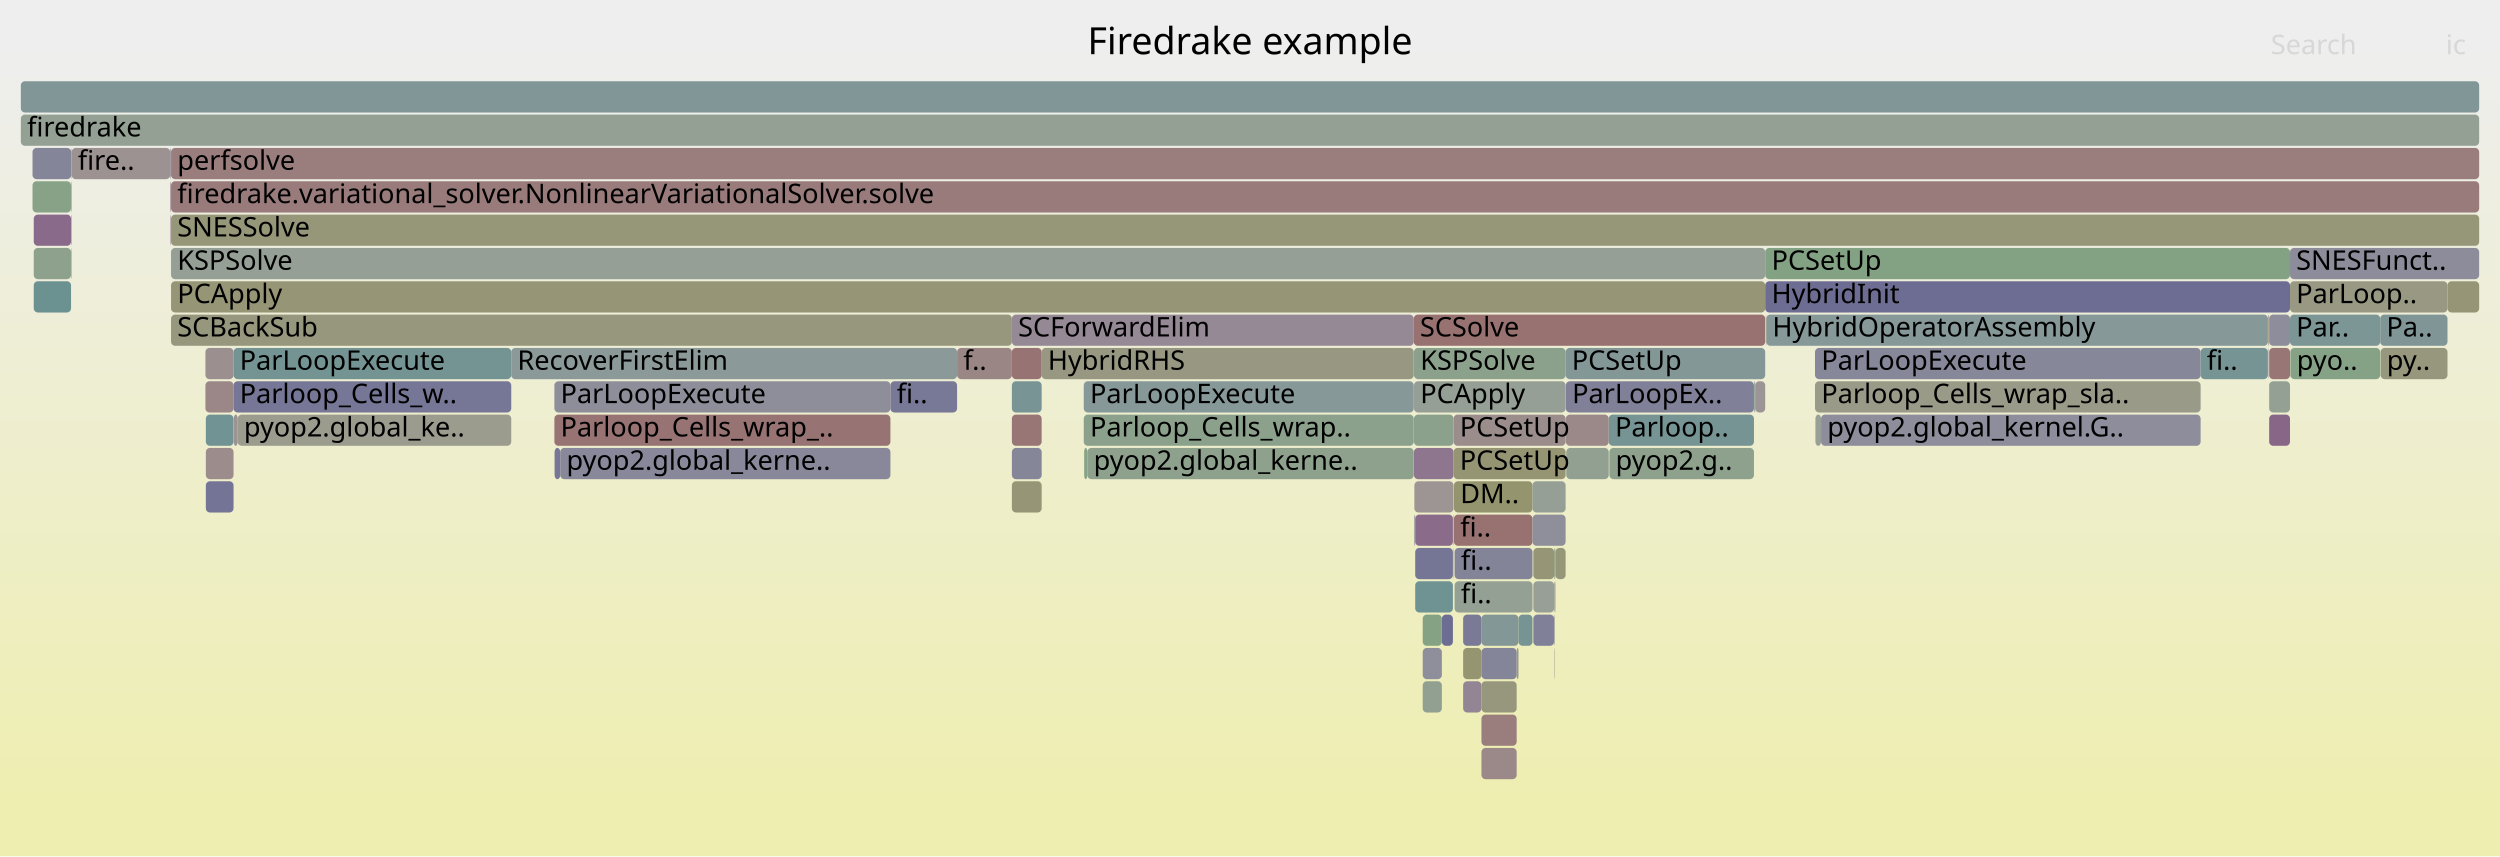
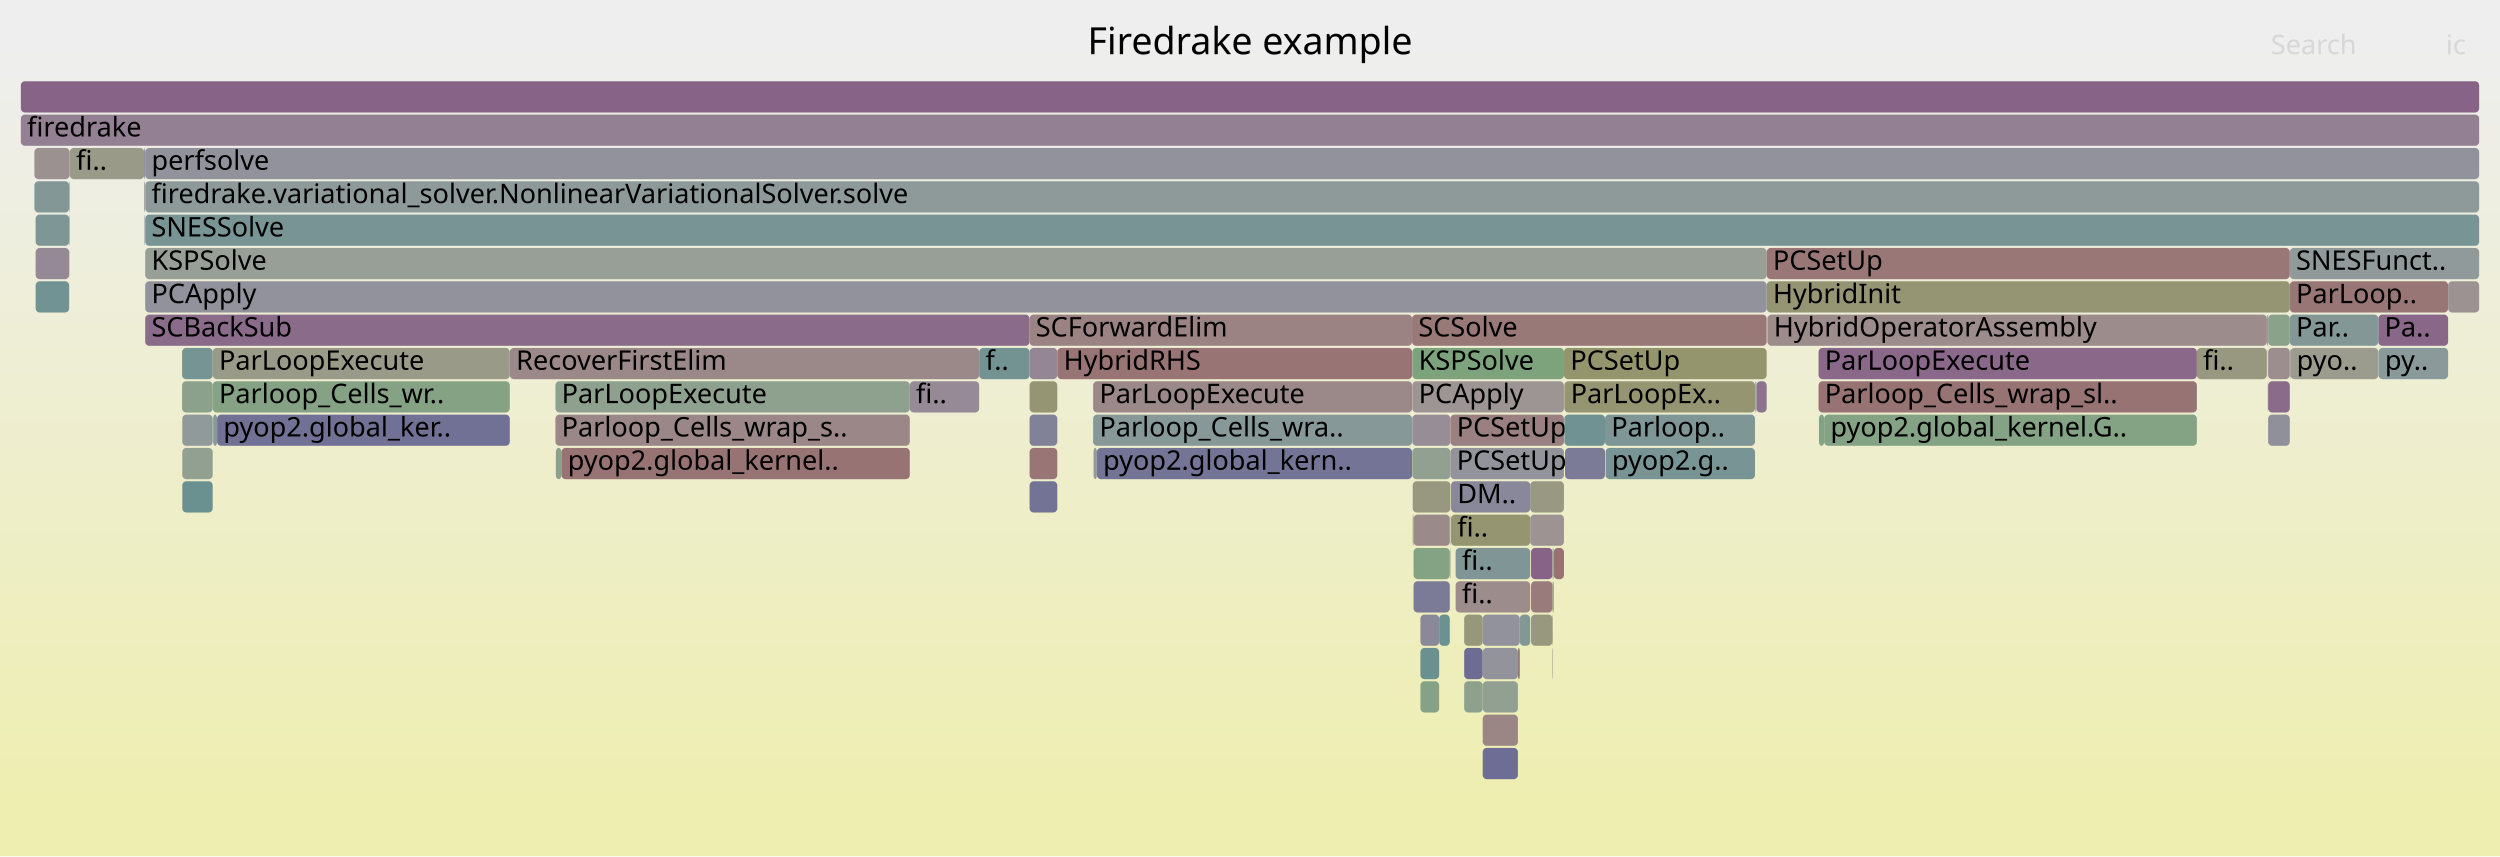
<svg xmlns="http://www.w3.org/2000/svg" version="1.1" width="1200" height="411" viewBox="0 0 1200 411">
  <defs>
    <linearGradient id="background" y1="0" y2="1" x1="0" x2="0">
      <stop stop-color="#eeeeee" offset="5%" />
      <stop stop-color="#eeeeb0" offset="95%" />
    </linearGradient>
  </defs>
  <style type="text/css">
	text { font-family:Verdana; font-size:13px; fill:rgb(0,0,0); }
	#search, #ignorecase { opacity:0.1; cursor:pointer; }
	#search:hover, #search.show, #ignorecase:hover, #ignorecase.show { opacity:1; }
	#subtitle { text-anchor:middle; font-color:rgb(160,160,160); }
	#title { text-anchor:middle; font-size:18px}
	#unzoom { cursor:pointer; }
	#frames &gt; *:hover { stroke:black; stroke-width:0.5; cursor:pointer; }
	.hide { display:none; }
	.parent { opacity:0.5; }
</style>
  <rect x="0.0" y="0" width="1200.0" height="411.0" fill="url(#background)" />
  <text id="title" x="600.00" y="26">Firedrake example</text>
  <text id="details" x="10.00" y="393"> </text>
  <text id="unzoom" x="10.00" y="26" class="hide">Reset Zoom</text>
  <text id="search" x="1090.00" y="26">Search</text>
  <text id="ignorecase" x="1174.00" y="26">ic</text>
  <text id="matched" x="1090.00" y="393"> </text>
  <g id="frames">
    <g>
-       <rect x="697.5" y="263" width="0.2" height="15.0" fill="rgb(124.545,163.446,124.545)" rx="2" ry="2" />
-       <text x="700.49" y="273.5" />
-     </g>
-     <g>
-       <rect x="1089.2" y="199" width="10.0" height="15.0" fill="rgb(136.213,102.171,136.213)" rx="2" ry="2" />
-       <text x="1092.23" y="209.5" />
-     </g>
-     <g>
-       <rect x="736.0" y="279" width="10.0" height="15.0" fill="rgb(150.624,159.201,150.624)" rx="2" ry="2" />
-       <text x="739.02" y="289.5" />
-     </g>
-     <g>
-       <rect x="82.1" y="119" width="765.2" height="15.0" fill="rgb(149.361,159.406,149.361)" rx="2" ry="2" />
-       <text x="85.10" y="129.5">KSPSolve</text>
-     </g>
-     <g>
-       <rect x="1088.7" y="151" width="0.2" height="15.0" fill="rgb(152.334,114.562,114.562)" rx="2" ry="2" />
-       <text x="1091.72" y="161.5" />
-     </g>
-     <g>
-       <rect x="751.6" y="199" width="20.6" height="15.0" fill="rgb(155.165,136.268,136.268)" rx="2" ry="2" />
-       <text x="754.63" y="209.5" />
-     </g>
-     <g>
-       <rect x="82.1" y="87" width="1107.9" height="15.0" fill="rgb(153.407,122.786,122.786)" rx="2" ry="2" />
-       <text x="85.10" y="97.5">firedrake.variational_solver.NonlinearVariationalSolver.solve</text>
-     </g>
-     <g>
-       <rect x="15.6" y="71" width="18.6" height="15.0" fill="rgb(133.488,133.488,153.256)" rx="2" ry="2" />
-       <text x="18.64" y="81.5" />
-     </g>
-     <g>
-       <rect x="1099.3" y="167" width="0.1" height="15.0" fill="rgb(153.978,153.978,138.509)" rx="2" ry="2" />
-       <text x="1102.31" y="177.5" />
-     </g>
-     <g>
-       <rect x="746.0" y="311" width="0.2" height="15.0" fill="rgb(155.863,141.619,141.619)" rx="2" ry="2" />
-       <text x="749.04" y="321.5" />
-     </g>
-     <g>
-       <rect x="682.9" y="311" width="9.2" height="15.0" fill="rgb(142.611,142.611,155.021)" rx="2" ry="2" />
-       <text x="685.89" y="321.5" />
-     </g>
-     <g>
-       <rect x="1142.7" y="167" width="32.1" height="15.0" fill="rgb(151.101,151.101,124.566)" rx="2" ry="2" />
-       <text x="1145.65" y="177.5">py..</text>
-     </g>
-     <g>
-       <rect x="871.2" y="183" width="185.1" height="15.0" fill="rgb(153.608,153.608,136.715)" rx="2" ry="2" />
-       <text x="874.23" y="193.5">Parloop_Cells_wrap_sla..</text>
-     </g>
-     <g>
-       <rect x="736.0" y="295" width="10.0" height="15.0" fill="rgb(128.016,128.016,152.197)" rx="2" ry="2" />
-       <text x="739.02" y="305.5" />
-     </g>
-     <g>
-       <rect x="1099.2" y="151" width="43.3" height="15.0" fill="rgb(123.512,149.059,149.059)" rx="2" ry="2" />
-       <text x="1102.17" y="161.5">Par..</text>
-     </g>
-     <g>
-       <rect x="772.5" y="215" width="69.4" height="15.0" fill="rgb(141.014,160.765,141.014)" rx="2" ry="2" />
-       <text x="775.47" y="225.5">pyop2.g..</text>
-     </g>
-     <g>
-       <rect x="34.2" y="71" width="0.2" height="15.0" fill="rgb(113.945,146.578,146.578)" rx="2" ry="2" />
-       <text x="37.19" y="81.5" />
-     </g>
-     <g>
-       <rect x="746.0" y="263" width="0.6" height="15.0" fill="rgb(135.8,161.614,135.8)" rx="2" ry="2" />
-       <text x="749.04" y="273.5" />
-     </g>
-     <g>
-       <rect x="1174.8" y="135" width="15.2" height="15.0" fill="rgb(149.723,149.723,117.886)" rx="2" ry="2" />
-       <text x="1177.84" y="145.5" />
-     </g>
-     <g>
-       <rect x="1088.7" y="167" width="0.2" height="15.0" fill="rgb(148.439,133.499,148.439)" rx="2" ry="2" />
-       <text x="1091.72" y="177.5" />
-     </g>
-     <g>
-       <rect x="1099.4" y="167" width="43.1" height="15.0" fill="rgb(134.097,161.891,134.097)" rx="2" ry="2" />
-       <text x="1102.43" y="177.5">pyo..</text>
-     </g>
-     <g>
-       <rect x="81.7" y="87" width="0.1" height="15.0" fill="rgb(153.025,119.857,119.857)" rx="2" ry="2" />
-       <text x="84.65" y="97.5" />
-     </g>
-     <g>
-       <rect x="82.0" y="87" width="0.1" height="15.0" fill="rgb(139.646,153.241,153.241)" rx="2" ry="2" />
-       <text x="84.98" y="97.5" />
-     </g>
-     <g>
-       <rect x="847.8" y="151" width="240.8" height="15.0" fill="rgb(134.42,151.887,151.887)" rx="2" ry="2" />
-       <text x="850.76" y="161.5">HybridOperatorAssembly</text>
-     </g>
-     <g>
-       <rect x="842.5" y="183" width="4.8" height="15.0" fill="rgb(156.776,148.617,148.617)" rx="2" ry="2" />
-       <text x="845.49" y="193.5" />
-     </g>
-     <g>
-       <rect x="34.2" y="119" width="0.2" height="15.0" fill="rgb(128.137,128.137,152.22)" rx="2" ry="2" />
-       <text x="37.19" y="129.5" />
-     </g>
-     <g>
-       <rect x="679.3" y="279" width="18.1" height="15.0" fill="rgb(110.646,145.723,145.723)" rx="2" ry="2" />
-       <text x="682.25" y="289.5" />
-     </g>
-     <g>
-       <rect x="521.9" y="215" width="156.7" height="15.0" fill="rgb(141.084,160.754,141.084)" rx="2" ry="2" />
-       <text x="524.94" y="225.5">pyop2.global_kerne..</text>
-     </g>
-     <g>
-       <rect x="1099.2" y="119" width="90.8" height="15.0" fill="rgb(139.853,139.853,154.488)" rx="2" ry="2" />
-       <text x="1102.17" y="129.5">SNESFunct..</text>
-     </g>
-     <g>
-       <rect x="871.4" y="199" width="2.7" height="15.0" fill="rgb(150.751,159.18,150.751)" rx="2" ry="2" />
-       <text x="874.44" y="209.5" />
-     </g>
-     <g>
-       <rect x="874.1" y="199" width="182.2" height="15.0" fill="rgb(140.903,140.903,154.691)" rx="2" ry="2" />
-       <text x="877.10" y="209.5">pyop2.global_kernel.G..</text>
-     </g>
-     <g>
-       <rect x="711.1" y="327" width="16.9" height="15.0" fill="rgb(151.266,151.266,125.364)" rx="2" ry="2" />
-       <text x="714.07" y="337.5" />
-     </g>
-     <g>
-       <rect x="698.2" y="263" width="37.4" height="15.0" fill="rgb(131.513,131.513,152.874)" rx="2" ry="2" />
-       <text x="701.21" y="273.5">fi..</text>
-     </g>
-     <g>
-       <rect x="485.7" y="151" width="192.9" height="15.0" fill="rgb(149.906,137.259,149.906)" rx="2" ry="2" />
-       <text x="488.70" y="161.5">SCForwardElim</text>
-     </g>
-     <g>
-       <rect x="697.9" y="231" width="37.7" height="15.0" fill="rgb(148.137,148.137,110.202)" rx="2" ry="2" />
-       <text x="700.92" y="241.5">DM..</text>
-     </g>
-     <g>
-       <rect x="728.9" y="295" width="6.7" height="15.0" fill="rgb(118.954,147.877,147.877)" rx="2" ry="2" />
-       <text x="731.89" y="305.5" />
-     </g>
-     <g>
-       <rect x="98.6" y="183" width="13.5" height="15.0" fill="rgb(154.99,134.923,134.923)" rx="2" ry="2" />
-       <text x="101.62" y="193.5" />
-     </g>
-     <g>
-       <rect x="682.9" y="327" width="9.2" height="15.0" fill="rgb(144.761,160.155,144.761)" rx="2" ry="2" />
-       <text x="685.89" y="337.5" />
-     </g>
-     <g>
-       <rect x="266.2" y="215" width="2.7" height="15.0" fill="rgb(117.923,117.923,150.243)" rx="2" ry="2" />
-       <text x="269.24" y="225.5" />
-     </g>
-     <g>
-       <rect x="746.2" y="279" width="0.4" height="15.0" fill="rgb(134.371,161.847,134.371)" rx="2" ry="2" />
-       <text x="749.23" y="289.5" />
-     </g>
-     <g>
-       <rect x="266.1" y="183" width="161.3" height="15.0" fill="rgb(142.345,142.345,154.97)" rx="2" ry="2" />
-       <text x="269.07" y="193.5">ParLoopExecute</text>
-     </g>
-     <g>
-       <rect x="34.2" y="103" width="0.2" height="15.0" fill="rgb(117.183,117.183,150.1)" rx="2" ry="2" />
-       <text x="37.19" y="113.5" />
-     </g>
-     <g>
-       <rect x="679.3" y="263" width="18.1" height="15.0" fill="rgb(116.868,116.868,150.039)" rx="2" ry="2" />
-       <text x="682.25" y="273.5" />
-     </g>
-     <g>
-       <rect x="697.4" y="247" width="0.1" height="15.0" fill="rgb(152.545,116.181,116.181)" rx="2" ry="2" />
-       <text x="700.36" y="257.5" />
-     </g>
-     <g>
-       <rect x="15.6" y="87" width="18.5" height="15.0" fill="rgb(134.517,161.823,134.517)" rx="2" ry="2" />
-       <text x="18.64" y="97.5" />
-     </g>
-     <g>
-       <rect x="34.4" y="71" width="47.3" height="15.0" fill="rgb(156.413,145.835,145.835)" rx="2" ry="2" />
-       <text x="37.36" y="81.5">fire..</text>
-     </g>
-     <g>
-       <rect x="746.0" y="295" width="0.2" height="15.0" fill="rgb(112.042,112.042,149.105)" rx="2" ry="2" />
-       <text x="749.04" y="305.5" />
-     </g>
-     <g>
-       <rect x="746.6" y="263" width="4.9" height="15.0" fill="rgb(150.355,150.355,120.952)" rx="2" ry="2" />
-       <text x="749.63" y="273.5" />
-     </g>
-     <g>
-       <rect x="692.1" y="295" width="5.3" height="15.0" fill="rgb(108.628,108.628,148.444)" rx="2" ry="2" />
-       <text x="695.05" y="305.5" />
-     </g>
-     <g>
-       <rect x="459.4" y="167" width="26.3" height="15.0" fill="rgb(154.92,134.383,134.383)" rx="2" ry="2" />
-       <text x="462.42" y="177.5">f..</text>
-     </g>
-     <g>
-       <rect x="82.1" y="135" width="765.2" height="15.0" fill="rgb(150.017,150.017,119.314)" rx="2" ry="2" />
-       <text x="85.10" y="145.5">PCApply</text>
-     </g>
-     <g>
-       <rect x="697.9" y="247" width="37.7" height="15.0" fill="rgb(152.112,112.857,112.857)" rx="2" ry="2" />
-       <text x="700.92" y="257.5">fi..</text>
-     </g>
-     <g>
-       <rect x="1089.2" y="167" width="10.0" height="15.0" fill="rgb(152.732,117.609,117.609)" rx="2" ry="2" />
-       <text x="1092.23" y="177.5" />
-     </g>
-     <g>
-       <rect x="98.8" y="231" width="13.3" height="15.0" fill="rgb(116.186,116.186,149.907)" rx="2" ry="2" />
-       <text x="101.76" y="241.5" />
-     </g>
-     <g>
-       <rect x="16.2" y="119" width="17.9" height="15.0" fill="rgb(140.954,160.775,140.954)" rx="2" ry="2" />
-       <text x="19.24" y="129.5" />
-     </g>
-     <g>
-       <rect x="266.1" y="199" width="161.3" height="15.0" fill="rgb(152.371,114.842,114.842)" rx="2" ry="2" />
-       <text x="269.07" y="209.5">Parloop_Cells_wrap_..</text>
-     </g>
-     <g>
-       <rect x="735.6" y="247" width="15.9" height="15.0" fill="rgb(143.29,143.29,155.153)" rx="2" ry="2" />
-       <text x="738.60" y="257.5" />
-     </g>
-     <g>
-       <rect x="81.8" y="87" width="0.2" height="15.0" fill="rgb(142.026,117.068,142.026)" rx="2" ry="2" />
-       <text x="84.82" y="97.5" />
-     </g>
-     <g>
-       <rect x="847.6" y="151" width="0.2" height="15.0" fill="rgb(148.347,148.347,111.222)" rx="2" ry="2" />
-       <text x="850.63" y="161.5" />
-     </g>
-     <g>
-       <rect x="678.9" y="247" width="0.4" height="15.0" fill="rgb(125.891,125.891,151.785)" rx="2" ry="2" />
-       <text x="681.86" y="257.5" />
-     </g>
-     <g>
-       <rect x="678.7" y="167" width="72.8" height="15.0" fill="rgb(139.116,161.074,139.116)" rx="2" ry="2" />
-       <text x="681.72" y="177.5">KSPSolve</text>
-     </g>
-     <g>
-       <rect x="842.1" y="183" width="0.4" height="15.0" fill="rgb(109.286,145.37,145.37)" rx="2" ry="2" />
-       <text x="845.06" y="193.5" />
-     </g>
-     <g>
-       <rect x="82.1" y="71" width="1107.9" height="15.0" fill="rgb(153.87,126.334,126.334)" rx="2" ry="2" />
-       <text x="85.10" y="81.5">perfsolve</text>
-     </g>
-     <g>
-       <rect x="751.5" y="167" width="95.8" height="15.0" fill="rgb(132.404,151.364,151.364)" rx="2" ry="2" />
-       <text x="754.45" y="177.5">PCSetUp</text>
-     </g>
-     <g>
-       <rect x="847.3" y="135" width="251.9" height="15.0" fill="rgb(108.61,108.61,148.441)" rx="2" ry="2" />
-       <text x="850.35" y="145.5">HybridInit</text>
-     </g>
-     <g>
-       <rect x="697.7" y="199" width="53.8" height="15.0" fill="rgb(155.828,141.348,141.348)" rx="2" ry="2" />
-       <text x="700.69" y="209.5">PCSetUp</text>
-     </g>
-     <g>
-       <rect x="682.9" y="295" width="9.2" height="15.0" fill="rgb(132.795,162.103,132.795)" rx="2" ry="2" />
-       <text x="685.89" y="305.5" />
-     </g>
-     <g>
-       <rect x="98.6" y="167" width="13.5" height="15.0" fill="rgb(156.024,142.849,142.849)" rx="2" ry="2" />
-       <text x="101.62" y="177.5" />
-     </g>
-     <g>
-       <rect x="678.7" y="199" width="19.0" height="15.0" fill="rgb(138.964,161.099,138.964)" rx="2" ry="2" />
-       <text x="681.72" y="209.5" />
-     </g>
-     <g>
-       <rect x="871.2" y="167" width="185.1" height="15.0" fill="rgb(134.821,134.821,153.514)" rx="2" ry="2" />
-       <text x="874.23" y="177.5">ParLoopExecute</text>
-     </g>
-     <g>
-       <rect x="112.2" y="199" width="1.9" height="15.0" fill="rgb(156.557,146.936,146.936)" rx="2" ry="2" />
-       <text x="115.24" y="209.5" />
-     </g>
-     <g>
-       <rect x="841.9" y="183" width="0.2" height="15.0" fill="rgb(149.922,159.315,149.922)" rx="2" ry="2" />
-       <text x="844.90" y="193.5" />
-     </g>
-     <g>
-       <rect x="746.0" y="279" width="0.2" height="15.0" fill="rgb(148.73,134.246,148.73)" rx="2" ry="2" />
-       <text x="749.04" y="289.5" />
-     </g>
-     <g>
-       <rect x="678.7" y="183" width="72.8" height="15.0" fill="rgb(148.812,159.496,148.812)" rx="2" ry="2" />
-       <text x="681.72" y="193.5">PCApply</text>
-     </g>
-     <g>
-       <rect x="751.8" y="215" width="20.4" height="15.0" fill="rgb(145.222,160.08,145.222)" rx="2" ry="2" />
-       <text x="754.85" y="225.5" />
-     </g>
-     <g>
-       <rect x="98.8" y="199" width="13.3" height="15.0" fill="rgb(114.18,146.639,146.639)" rx="2" ry="2" />
-       <text x="101.76" y="209.5" />
-     </g>
-     <g>
-       <rect x="520.2" y="183" width="158.4" height="15.0" fill="rgb(134.651,151.947,151.947)" rx="2" ry="2" />
-       <text x="523.20" y="193.5">ParLoopExecute</text>
-     </g>
-     <g>
-       <rect x="711.1" y="343" width="16.9" height="15.0" fill="rgb(153.663,124.75,124.75)" rx="2" ry="2" />
-       <text x="714.07" y="353.5" />
-     </g>
-     <g>
-       <rect x="112.1" y="183" width="133.3" height="15.0" fill="rgb(118.218,118.218,150.3)" rx="2" ry="2" />
-       <text x="115.06" y="193.5">Parloop_Cells_w..</text>
-     </g>
-     <g>
-       <rect x="114.1" y="199" width="131.3" height="15.0" fill="rgb(154.72,154.72,142.104)" rx="2" ry="2" />
-       <text x="117.07" y="209.5">pyop2.global_ke..</text>
-     </g>
-     <g>
-       <rect x="245.4" y="167" width="214.0" height="15.0" fill="rgb(138.625,152.977,152.977)" rx="2" ry="2" />
-       <text x="248.36" y="177.5">RecoverFirstElim</text>
-     </g>
-     <g>
-       <rect x="112.1" y="167" width="133.3" height="15.0" fill="rgb(115.938,147.095,147.095)" rx="2" ry="2" />
-       <text x="115.06" y="177.5">ParLoopExecute</text>
-     </g>
-     <g>
-       <rect x="520.2" y="199" width="158.4" height="15.0" fill="rgb(139.584,160.998,139.584)" rx="2" ry="2" />
-       <text x="523.20" y="209.5">Parloop_Cells_wrap..</text>
-     </g>
-     <g>
-       <rect x="268.9" y="215" width="158.5" height="15.0" fill="rgb(136.449,136.449,153.829)" rx="2" ry="2" />
-       <text x="271.91" y="225.5">pyop2.global_kerne..</text>
-     </g>
-     <g>
-       <rect x="10.0" y="55" width="1180.0" height="15.0" fill="rgb(147.206,159.757,147.206)" rx="2" ry="2" />
+       <rect x="87.5" y="199" width="14.6" height="15.0" fill="rgb(143.807,154.32,154.32)" rx="2" ry="2" />
+       <text x="90.50" y="209.5" />
+     </g>
+     <g>
+       <rect x="524.9" y="215" width="1.6" height="15.0" fill="rgb(146.444,155.004,155.004)" rx="2" ry="2" />
+       <text x="527.89" y="225.5" />
+     </g>
+     <g>
+       <rect x="848.0" y="135" width="251.1" height="15.0" fill="rgb(149.409,149.409,116.365)" rx="2" ry="2" />
+       <text x="850.99" y="145.5">HybridInit</text>
+     </g>
+     <g>
+       <rect x="33.4" y="119" width="0.1" height="15.0" fill="rgb(154.886,154.886,142.91)" rx="2" ry="2" />
+       <text x="36.36" y="129.5" />
+     </g>
+     <g>
+       <rect x="69.7" y="87" width="1120.3" height="15.0" fill="rgb(141.93,153.834,153.834)" rx="2" ry="2" />
+       <text x="72.70" y="97.5">firedrake.variational_solver.NonlinearVariationalSolver.solve</text>
+     </g>
+     <g>
+       <rect x="750.9" y="183" width="91.5" height="15.0" fill="rgb(148.851,148.851,113.661)" rx="2" ry="2" />
+       <text x="753.92" y="193.5">ParLoopEx..</text>
+     </g>
+     <g>
+       <rect x="69.7" y="151" width="424.5" height="15.0" fill="rgb(138.072,106.933,138.072)" rx="2" ry="2" />
+       <text x="72.70" y="161.5">SCBackSub</text>
+     </g>
+     <g>
+       <rect x="678.5" y="279" width="17.4" height="15.0" fill="rgb(123.274,123.274,151.279)" rx="2" ry="2" />
+       <text x="681.48" y="289.5" />
+     </g>
+     <g>
+       <rect x="745.2" y="279" width="0.2" height="15.0" fill="rgb(151.295,151.295,125.508)" rx="2" ry="2" />
+       <text x="748.17" y="289.5" />
+     </g>
+     <g>
+       <rect x="266.6" y="183" width="170.1" height="15.0" fill="rgb(142.333,160.55,142.333)" rx="2" ry="2" />
+       <text x="269.58" y="193.5">ParLoopExecute</text>
+     </g>
+     <g>
+       <rect x="745.4" y="279" width="0.4" height="15.0" fill="rgb(150.666,150.666,122.459)" rx="2" ry="2" />
+       <text x="748.39" y="289.5" />
+     </g>
+     <g>
+       <rect x="696.0" y="247" width="0.2" height="15.0" fill="rgb(150.512,159.219,150.512)" rx="2" ry="2" />
+       <text x="699.01" y="257.5" />
+     </g>
+     <g>
+       <rect x="33.2" y="87" width="0.2" height="15.0" fill="rgb(152.943,152.943,133.493)" rx="2" ry="2" />
+       <text x="36.24" y="97.5" />
+     </g>
+     <g>
+       <rect x="1099.1" y="119" width="90.9" height="15.0" fill="rgb(144.059,154.386,154.386)" rx="2" ry="2" />
+       <text x="1102.10" y="129.5">SNESFunct..</text>
+     </g>
+     <g>
+       <rect x="1088.7" y="199" width="10.4" height="15.0" fill="rgb(144.424,144.424,155.372)" rx="2" ry="2" />
+       <text x="1091.69" y="209.5" />
+     </g>
+     <g>
+       <rect x="69.2" y="71" width="0.4" height="15.0" fill="rgb(124.457,124.457,151.508)" rx="2" ry="2" />
+       <text x="72.22" y="81.5" />
+     </g>
+     <g>
+       <rect x="266.8" y="215" width="2.7" height="15.0" fill="rgb(140.428,160.861,140.428)" rx="2" ry="2" />
+       <text x="269.75" y="225.5" />
+     </g>
+     <g>
+       <rect x="848.3" y="151" width="0.1" height="15.0" fill="rgb(143.687,121.322,143.687)" rx="2" ry="2" />
+       <text x="851.27" y="161.5" />
+     </g>
+     <g>
+       <rect x="69.7" y="135" width="778.3" height="15.0" fill="rgb(146.267,146.267,155.729)" rx="2" ry="2" />
+       <text x="72.70" y="145.5">PCApply</text>
+     </g>
+     <g>
+       <rect x="69.7" y="71" width="1120.3" height="15.0" fill="rgb(146.044,146.044,155.686)" rx="2" ry="2" />
+       <text x="72.70" y="81.5">perfsolve</text>
+     </g>
+     <g>
+       <rect x="702.8" y="311" width="8.9" height="15.0" fill="rgb(108.796,108.796,148.477)" rx="2" ry="2" />
+       <text x="705.78" y="321.5" />
+     </g>
+     <g>
+       <rect x="1099.1" y="135" width="76.0" height="15.0" fill="rgb(152.802,118.149,118.149)" rx="2" ry="2" />
+       <text x="1102.10" y="145.5">ParLoop..</text>
+     </g>
+     <g>
+       <rect x="69.2" y="87" width="0.2" height="15.0" fill="rgb(113.097,113.097,149.309)" rx="2" ry="2" />
+       <text x="72.22" y="97.5" />
+     </g>
+     <g>
+       <rect x="524.7" y="199" width="153.1" height="15.0" fill="rgb(135.22,152.094,152.094)" rx="2" ry="2" />
+       <text x="527.72" y="209.5">Parloop_Cells_wra..</text>
+     </g>
+     <g>
+       <rect x="494.2" y="151" width="183.6" height="15.0" fill="rgb(154.524,131.348,131.348)" rx="2" ry="2" />
+       <text x="497.16" y="161.5">SCForwardElim</text>
+     </g>
+     <g>
+       <rect x="69.4" y="87" width="0.2" height="15.0" fill="rgb(150.464,150.464,121.478)" rx="2" ry="2" />
+       <text x="72.39" y="97.5" />
+     </g>
+     <g>
+       <rect x="681.8" y="327" width="9.0" height="15.0" fill="rgb(133.777,161.943,133.777)" rx="2" ry="2" />
+       <text x="684.76" y="337.5" />
+     </g>
+     <g>
+       <rect x="734.9" y="263" width="10.3" height="15.0" fill="rgb(135.138,99.416,135.138)" rx="2" ry="2" />
+       <text x="737.88" y="273.5" />
+     </g>
+     <g>
+       <rect x="848.4" y="151" width="239.7" height="15.0" fill="rgb(155.662,140.074,140.074)" rx="2" ry="2" />
+       <text x="851.41" y="161.5">HybridOperatorAssembly</text>
+     </g>
+     <g>
+       <rect x="524.7" y="183" width="153.1" height="15.0" fill="rgb(155.084,135.644,135.644)" rx="2" ry="2" />
+       <text x="527.72" y="193.5">ParLoopExecute</text>
+     </g>
+     <g>
+       <rect x="677.8" y="151" width="170.2" height="15.0" fill="rgb(153.098,120.419,120.419)" rx="2" ry="2" />
+       <text x="680.81" y="161.5">SCSolve</text>
+     </g>
+     <g>
+       <rect x="269.5" y="215" width="167.2" height="15.0" fill="rgb(152.366,114.804,114.804)" rx="2" ry="2" />
+       <text x="272.50" y="225.5">pyop2.global_kernel..</text>
+     </g>
+     <g>
+       <rect x="1088.7" y="183" width="10.4" height="15.0" fill="rgb(137.962,106.653,137.962)" rx="2" ry="2" />
+       <text x="1091.69" y="193.5" />
+     </g>
+     <g>
+       <rect x="87.4" y="183" width="14.7" height="15.0" fill="rgb(139.017,161.09,139.017)" rx="2" ry="2" />
+       <text x="90.37" y="193.5" />
+     </g>
+     <g>
+       <rect x="745.2" y="263" width="0.6" height="15.0" fill="rgb(147.476,159.713,147.476)" rx="2" ry="2" />
+       <text x="748.17" y="273.5" />
+     </g>
+     <g>
+       <rect x="470.0" y="167" width="24.2" height="15.0" fill="rgb(114.7,146.774,146.774)" rx="2" ry="2" />
+       <text x="473.01" y="177.5">f..</text>
+     </g>
+     <g>
+       <rect x="1099.4" y="167" width="42.2" height="15.0" fill="rgb(154.765,154.765,142.321)" rx="2" ry="2" />
+       <text x="1102.37" y="177.5">pyo..</text>
+     </g>
+     <g>
+       <rect x="1175.1" y="135" width="14.9" height="15.0" fill="rgb(156.407,145.79,145.79)" rx="2" ry="2" />
+       <text x="1178.07" y="145.5" />
+     </g>
+     <g>
+       <rect x="69.7" y="119" width="778.3" height="15.0" fill="rgb(151.002,159.139,151.002)" rx="2" ry="2" />
+       <text x="72.70" y="129.5">KSPSolve</text>
+     </g>
+     <g>
+       <rect x="33.5" y="71" width="35.7" height="15.0" fill="rgb(153.68,153.68,137.063)" rx="2" ry="2" />
+       <text x="36.53" y="81.5">fi..</text>
+     </g>
+     <g>
+       <rect x="1088.2" y="167" width="0.1" height="15.0" fill="rgb(137.575,152.705,152.705)" rx="2" ry="2" />
+       <text x="1091.19" y="177.5" />
+     </g>
+     <g>
+       <rect x="681.8" y="311" width="9.0" height="15.0" fill="rgb(105.644,144.426,144.426)" rx="2" ry="2" />
+       <text x="684.76" y="321.5" />
+     </g>
+     <g>
+       <rect x="1088.7" y="167" width="10.4" height="15.0" fill="rgb(155.867,141.647,141.647)" rx="2" ry="2" />
+       <text x="1091.69" y="177.5" />
+     </g>
+     <g>
+       <rect x="104.2" y="199" width="140.5" height="15.0" fill="rgb(112.958,112.958,149.282)" rx="2" ry="2" />
+       <text x="107.19" y="209.5">pyop2.global_ker..</text>
+     </g>
+     <g>
+       <rect x="244.7" y="167" width="225.3" height="15.0" fill="rgb(155.15,136.148,136.148)" rx="2" ry="2" />
+       <text x="247.73" y="177.5">RecoverFirstElim</text>
+     </g>
+     <g>
+       <rect x="102.3" y="199" width="1.9" height="15.0" fill="rgb(137.416,152.664,152.664)" rx="2" ry="2" />
+       <text x="105.28" y="209.5" />
+     </g>
+     <g>
+       <rect x="770.4" y="199" width="72.0" height="15.0" fill="rgb(125.536,149.583,149.583)" rx="2" ry="2" />
+       <text x="773.41" y="209.5">Parloop..</text>
+     </g>
+     <g>
+       <rect x="696.2" y="199" width="54.5" height="15.0" fill="rgb(154.143,128.431,128.431)" rx="2" ry="2" />
+       <text x="699.22" y="209.5">PCSetUp</text>
+     </g>
+     <g>
+       <rect x="1088.1" y="151" width="0.1" height="15.0" fill="rgb(142.62,142.62,155.023)" rx="2" ry="2" />
+       <text x="1091.05" y="161.5" />
+     </g>
+     <g>
+       <rect x="17.1" y="119" width="16.1" height="15.0" fill="rgb(149.682,136.686,149.682)" rx="2" ry="2" />
+       <text x="20.07" y="129.5" />
+     </g>
+     <g>
+       <rect x="1054.5" y="167" width="33.6" height="15.0" fill="rgb(151.707,151.707,127.503)" rx="2" ry="2" />
+       <text x="1057.48" y="177.5">fi..</text>
+     </g>
+     <g>
+       <rect x="702.8" y="327" width="8.9" height="15.0" fill="rgb(140.542,160.842,140.542)" rx="2" ry="2" />
+       <text x="705.78" y="337.5" />
+     </g>
+     <g>
+       <rect x="1099.2" y="167" width="0.2" height="15.0" fill="rgb(137.575,137.575,154.047)" rx="2" ry="2" />
+       <text x="1102.25" y="177.5" />
+     </g>
+     <g>
+       <rect x="1088.3" y="151" width="0.4" height="15.0" fill="rgb(121.83,121.83,150.999)" rx="2" ry="2" />
+       <text x="1091.33" y="161.5" />
+     </g>
+     <g>
+       <rect x="16.5" y="71" width="16.9" height="15.0" fill="rgb(156.363,145.451,145.451)" rx="2" ry="2" />
+       <text x="19.52" y="81.5" />
+     </g>
+     <g>
+       <rect x="678.5" y="263" width="17.4" height="15.0" fill="rgb(131.763,162.271,131.763)" rx="2" ry="2" />
+       <text x="681.48" y="273.5" />
+     </g>
+     <g>
+       <rect x="872.9" y="183" width="181.6" height="15.0" fill="rgb(152.36,114.762,114.762)" rx="2" ry="2" />
+       <text x="875.87" y="193.5">Parloop_Cells_wrap_sl..</text>
+     </g>
+     <g>
+       <rect x="33.4" y="103" width="0.1" height="15.0" fill="rgb(127.704,150.146,150.146)" rx="2" ry="2" />
+       <text x="36.36" y="113.5" />
+     </g>
+     <g>
+       <rect x="734.5" y="247" width="16.2" height="15.0" fill="rgb(156.57,147.038,147.038)" rx="2" ry="2" />
+       <text x="737.46" y="257.5" />
+     </g>
+     <g>
+       <rect x="102.1" y="183" width="142.6" height="15.0" fill="rgb(133.464,161.994,133.464)" rx="2" ry="2" />
+       <text x="105.11" y="193.5">Parloop_Cells_wr..</text>
+     </g>
+     <g>
+       <rect x="734.9" y="279" width="10.3" height="15.0" fill="rgb(153.457,123.171,123.171)" rx="2" ry="2" />
+       <text x="737.88" y="289.5" />
+     </g>
+     <g>
+       <rect x="494.2" y="199" width="13.3" height="15.0" fill="rgb(129.283,129.283,152.442)" rx="2" ry="2" />
+       <text x="497.16" y="209.5" />
+     </g>
+     <g>
+       <rect x="1088.2" y="183" width="0.1" height="15.0" fill="rgb(140.995,140.995,154.709)" rx="2" ry="2" />
+       <text x="1091.19" y="193.5" />
+     </g>
+     <g>
+       <rect x="33.2" y="103" width="0.2" height="15.0" fill="rgb(142.873,160.462,142.873)" rx="2" ry="2" />
+       <text x="36.24" y="113.5" />
+     </g>
+     <g>
+       <rect x="677.9" y="199" width="18.3" height="15.0" fill="rgb(151.399,141.085,151.399)" rx="2" ry="2" />
+       <text x="680.94" y="209.5" />
+     </g>
+     <g>
+       <rect x="750.9" y="199" width="19.5" height="15.0" fill="rgb(111.89,146.046,146.046)" rx="2" ry="2" />
+       <text x="753.92" y="209.5" />
+     </g>
+     <g>
+       <rect x="69.4" y="103" width="0.2" height="15.0" fill="rgb(121.043,121.043,150.847)" rx="2" ry="2" />
+       <text x="72.39" y="113.5" />
+     </g>
+     <g>
+       <rect x="436.7" y="183" width="33.3" height="15.0" fill="rgb(150.267,138.185,150.267)" rx="2" ry="2" />
+       <text x="439.68" y="193.5">fi..</text>
+     </g>
+     <g>
+       <rect x="1141.6" y="151" width="33.5" height="15.0" fill="rgb(136.478,102.85,136.478)" rx="2" ry="2" />
+       <text x="1144.57" y="161.5">Pa..</text>
+     </g>
+     <g>
+       <rect x="678.1" y="231" width="18.1" height="15.0" fill="rgb(151.747,151.747,127.697)" rx="2" ry="2" />
+       <text x="681.07" y="241.5" />
+     </g>
+     <g>
+       <rect x="678.5" y="247" width="17.4" height="15.0" fill="rgb(155.443,138.394,138.394)" rx="2" ry="2" />
+       <text x="681.48" y="257.5" />
+     </g>
+     <g>
+       <rect x="745.2" y="295" width="0.2" height="15.0" fill="rgb(152.568,152.568,131.678)" rx="2" ry="2" />
+       <text x="748.17" y="305.5" />
+     </g>
+     <g>
+       <rect x="702.8" y="295" width="8.9" height="15.0" fill="rgb(150.571,150.571,121.999)" rx="2" ry="2" />
+       <text x="705.78" y="305.5" />
+     </g>
+     <g>
+       <rect x="69.6" y="71" width="0.1" height="15.0" fill="rgb(117.502,117.502,150.162)" rx="2" ry="2" />
+       <text x="72.56" y="81.5" />
+     </g>
+     <g>
+       <rect x="745.2" y="311" width="0.2" height="15.0" fill="rgb(153.493,123.45,123.45)" rx="2" ry="2" />
+       <text x="748.17" y="321.5" />
+     </g>
+     <g>
+       <rect x="102.1" y="167" width="142.6" height="15.0" fill="rgb(153.608,153.608,136.716)" rx="2" ry="2" />
+       <text x="105.11" y="177.5">ParLoopExecute</text>
+     </g>
+     <g>
+       <rect x="494.2" y="231" width="13.3" height="15.0" fill="rgb(115.178,115.178,149.712)" rx="2" ry="2" />
+       <text x="497.16" y="241.5" />
+     </g>
+     <g>
+       <rect x="745.8" y="263" width="4.9" height="15.0" fill="rgb(152.27,114.067,114.067)" rx="2" ry="2" />
+       <text x="748.80" y="273.5" />
+     </g>
+     <g>
+       <rect x="711.7" y="359" width="16.9" height="15.0" fill="rgb(109.21,109.21,148.557)" rx="2" ry="2" />
+       <text x="714.66" y="369.5" />
+     </g>
+     <g>
+       <rect x="69.7" y="103" width="1120.3" height="15.0" fill="rgb(119.67,148.063,148.063)" rx="2" ry="2" />
+       <text x="72.70" y="113.5">SNESSolve</text>
+     </g>
+     <g>
+       <rect x="842.4" y="183" width="0.2" height="15.0" fill="rgb(154.576,131.746,131.746)" rx="2" ry="2" />
+       <text x="845.44" y="193.5" />
+     </g>
+     <g>
+       <rect x="729.5" y="295" width="5.0" height="15.0" fill="rgb(131.425,151.11,151.11)" rx="2" ry="2" />
+       <text x="732.49" y="305.5" />
+     </g>
+     <g>
+       <rect x="711.7" y="327" width="16.9" height="15.0" fill="rgb(146.138,159.931,146.138)" rx="2" ry="2" />
+       <text x="714.66" y="337.5" />
+     </g>
+     <g>
+       <rect x="734.5" y="231" width="16.2" height="15.0" fill="rgb(152.443,152.443,131.069)" rx="2" ry="2" />
+       <text x="737.46" y="241.5" />
+     </g>
+     <g>
+       <rect x="711.7" y="295" width="17.8" height="15.0" fill="rgb(145.663,145.663,155.612)" rx="2" ry="2" />
+       <text x="714.66" y="305.5" />
+     </g>
+     <g>
+       <rect x="87.4" y="167" width="14.7" height="15.0" fill="rgb(118.661,147.801,147.801)" rx="2" ry="2" />
+       <text x="90.37" y="177.5" />
+     </g>
+     <g>
+       <rect x="677.9" y="167" width="72.8" height="15.0" fill="rgb(124.478,163.457,124.478)" rx="2" ry="2" />
+       <text x="680.94" y="177.5">KSPSolve</text>
+     </g>
+     <g>
+       <rect x="696.0" y="263" width="0.2" height="15.0" fill="rgb(155.525,139.025,139.025)" rx="2" ry="2" />
+       <text x="699.01" y="273.5" />
+     </g>
+     <g>
+       <rect x="678.1" y="247" width="0.4" height="15.0" fill="rgb(148.888,148.888,113.84)" rx="2" ry="2" />
+       <text x="681.07" y="257.5" />
+     </g>
+     <g>
+       <rect x="711.7" y="343" width="16.9" height="15.0" fill="rgb(154.929,134.455,134.455)" rx="2" ry="2" />
+       <text x="714.66" y="353.5" />
+     </g>
+     <g>
+       <rect x="695.9" y="247" width="0.1" height="15.0" fill="rgb(152.146,152.146,129.631)" rx="2" ry="2" />
+       <text x="698.88" y="257.5" />
+     </g>
+     <g>
+       <rect x="698.7" y="279" width="35.8" height="15.0" fill="rgb(155.691,140.301,140.301)" rx="2" ry="2" />
+       <text x="701.72" y="289.5">fi..</text>
+     </g>
+     <g>
+       <rect x="690.8" y="295" width="5.1" height="15.0" fill="rgb(107.139,144.814,144.814)" rx="2" ry="2" />
+       <text x="693.85" y="305.5" />
+     </g>
+     <g>
+       <rect x="696.2" y="215" width="54.5" height="15.0" fill="rgb(147.014,147.014,155.874)" rx="2" ry="2" />
+       <text x="699.22" y="225.5">PCSetUp</text>
+     </g>
+     <g>
+       <rect x="266.6" y="199" width="170.1" height="15.0" fill="rgb(154.986,134.894,134.894)" rx="2" ry="2" />
+       <text x="269.58" y="209.5">Parloop_Cells_wrap_s..</text>
+     </g>
+     <g>
+       <rect x="734.9" y="295" width="10.3" height="15.0" fill="rgb(151.56,151.56,126.79)" rx="2" ry="2" />
+       <text x="737.88" y="305.5" />
+     </g>
+     <g>
+       <rect x="681.8" y="295" width="9.0" height="15.0" fill="rgb(136.95,136.95,153.926)" rx="2" ry="2" />
+       <text x="684.76" y="305.5" />
+     </g>
+     <g>
+       <rect x="1088.2" y="151" width="0.1" height="15.0" fill="rgb(156.072,143.219,143.219)" rx="2" ry="2" />
+       <text x="1091.19" y="161.5" />
+     </g>
+     <g>
+       <rect x="33.4" y="87" width="0.1" height="15.0" fill="rgb(138.936,138.936,154.31)" rx="2" ry="2" />
+       <text x="36.36" y="97.5" />
+     </g>
+     <g>
+       <rect x="848.0" y="119" width="251.1" height="15.0" fill="rgb(152.927,119.104,119.104)" rx="2" ry="2" />
+       <text x="850.99" y="129.5">PCSetUp</text>
+     </g>
+     <g>
+       <rect x="17.1" y="135" width="16.1" height="15.0" fill="rgb(114.318,146.675,146.675)" rx="2" ry="2" />
+       <text x="20.07" y="145.5" />
+     </g>
+     <g>
+       <rect x="87.5" y="231" width="14.6" height="15.0" fill="rgb(105.635,144.424,144.424)" rx="2" ry="2" />
+       <text x="90.50" y="241.5" />
+     </g>
+     <g>
+       <rect x="526.5" y="215" width="151.3" height="15.0" fill="rgb(115.924,115.924,149.856)" rx="2" ry="2" />
+       <text x="529.46" y="225.5">pyop2.global_kern..</text>
+     </g>
+     <g>
+       <rect x="698.7" y="263" width="35.8" height="15.0" fill="rgb(128.486,150.348,150.348)" rx="2" ry="2" />
+       <text x="701.72" y="273.5">fi..</text>
+     </g>
+     <g>
+       <rect x="1099.1" y="151" width="42.5" height="15.0" fill="rgb(130.631,150.904,150.904)" rx="2" ry="2" />
+       <text x="1102.10" y="161.5">Par..</text>
+     </g>
+     <g>
+       <rect x="10.0" y="55" width="1180.0" height="15.0" fill="rgb(146.515,128.57,146.515)" rx="2" ry="2" />
      <text x="13.00" y="65.5">firedrake</text>
    </g>
    <g>
-       <rect x="847.3" y="119" width="251.9" height="15.0" fill="rgb(131.294,162.348,131.294)" rx="2" ry="2" />
-       <text x="850.35" y="129.5">PCSetUp</text>
-     </g>
-     <g>
-       <rect x="702.3" y="311" width="8.8" height="15.0" fill="rgb(148.633,148.633,112.606)" rx="2" ry="2" />
-       <text x="705.27" y="321.5" />
-     </g>
-     <g>
-       <rect x="81.7" y="71" width="0.3" height="15.0" fill="rgb(126.362,126.362,151.876)" rx="2" ry="2" />
-       <text x="84.65" y="81.5" />
-     </g>
-     <g>
-       <rect x="702.3" y="327" width="8.8" height="15.0" fill="rgb(148.124,132.694,148.124)" rx="2" ry="2" />
-       <text x="705.27" y="337.5" />
-     </g>
-     <g>
-       <rect x="711.1" y="295" width="17.8" height="15.0" fill="rgb(131.776,151.201,151.201)" rx="2" ry="2" />
-       <text x="714.07" y="305.5" />
-     </g>
-     <g>
-       <rect x="1089.2" y="183" width="10.0" height="15.0" fill="rgb(148.585,159.533,148.585)" rx="2" ry="2" />
-       <text x="1092.23" y="193.5" />
-     </g>
-     <g>
-       <rect x="736.0" y="263" width="10.0" height="15.0" fill="rgb(149.759,149.759,118.063)" rx="2" ry="2" />
-       <text x="739.02" y="273.5" />
-     </g>
-     <g>
-       <rect x="1142.5" y="151" width="32.3" height="15.0" fill="rgb(127.837,150.18,150.18)" rx="2" ry="2" />
-       <text x="1145.49" y="161.5">Pa..</text>
-     </g>
-     <g>
-       <rect x="485.7" y="183" width="14.3" height="15.0" fill="rgb(119.633,148.053,148.053)" rx="2" ry="2" />
-       <text x="488.70" y="193.5" />
-     </g>
-     <g>
-       <rect x="751.6" y="183" width="90.3" height="15.0" fill="rgb(127.678,127.678,152.131)" rx="2" ry="2" />
-       <text x="754.63" y="193.5">ParLoopEx..</text>
-     </g>
-     <g>
-       <rect x="500.0" y="167" width="178.6" height="15.0" fill="rgb(152.292,152.292,130.338)" rx="2" ry="2" />
-       <text x="502.97" y="177.5">HybridRHS</text>
-     </g>
-     <g>
-       <rect x="678.7" y="215" width="19.0" height="15.0" fill="rgb(142.25,117.641,142.25)" rx="2" ry="2" />
-       <text x="681.72" y="225.5" />
-     </g>
-     <g>
-       <rect x="1088.9" y="151" width="0.3" height="15.0" fill="rgb(151.406,151.406,126.044)" rx="2" ry="2" />
-       <text x="1091.86" y="161.5" />
-     </g>
-     <g>
-       <rect x="1089.2" y="151" width="10.0" height="15.0" fill="rgb(140.846,140.846,154.68)" rx="2" ry="2" />
-       <text x="1092.23" y="161.5" />
-     </g>
-     <g>
-       <rect x="82.1" y="151" width="403.6" height="15.0" fill="rgb(151.414,151.414,126.082)" rx="2" ry="2" />
-       <text x="85.10" y="161.5">SCBackSub</text>
-     </g>
-     <g>
-       <rect x="485.7" y="231" width="14.3" height="15.0" fill="rgb(149.967,149.967,119.069)" rx="2" ry="2" />
-       <text x="488.70" y="241.5" />
-     </g>
-     <g>
-       <rect x="520.4" y="215" width="1.5" height="15.0" fill="rgb(135.793,161.615,135.793)" rx="2" ry="2" />
-       <text x="523.38" y="225.5" />
-     </g>
-     <g>
-       <rect x="16.2" y="103" width="17.9" height="15.0" fill="rgb(137.606,105.741,137.606)" rx="2" ry="2" />
-       <text x="19.24" y="113.5" />
-     </g>
-     <g>
-       <rect x="728.0" y="311" width="0.9" height="15.0" fill="rgb(154.193,154.193,139.549)" rx="2" ry="2" />
-       <text x="731.04" y="321.5" />
-     </g>
-     <g>
-       <rect x="697.7" y="215" width="53.8" height="15.0" fill="rgb(149.408,149.408,116.362)" rx="2" ry="2" />
-       <text x="700.69" y="225.5">PCSetUp</text>
-     </g>
-     <g>
-       <rect x="485.7" y="215" width="14.3" height="15.0" fill="rgb(133.514,133.514,153.261)" rx="2" ry="2" />
-       <text x="488.70" y="225.5" />
-     </g>
-     <g>
-       <rect x="1099.2" y="135" width="75.6" height="15.0" fill="rgb(152.438,152.438,131.044)" rx="2" ry="2" />
-       <text x="1102.17" y="145.5">ParLoop..</text>
-     </g>
-     <g>
-       <rect x="678.9" y="231" width="18.8" height="15.0" fill="rgb(156.711,148.119,148.119)" rx="2" ry="2" />
-       <text x="681.86" y="241.5" />
-     </g>
-     <g>
-       <rect x="82.1" y="103" width="1107.9" height="15.0" fill="rgb(150.282,150.282,120.596)" rx="2" ry="2" />
-       <text x="85.10" y="113.5">SNESSolve</text>
-     </g>
-     <g>
-       <rect x="678.6" y="151" width="168.7" height="15.0" fill="rgb(152.1,112.769,112.769)" rx="2" ry="2" />
-       <text x="681.58" y="161.5">SCSolve</text>
-     </g>
-     <g>
-       <rect x="1056.3" y="167" width="32.3" height="15.0" fill="rgb(118.555,147.774,147.774)" rx="2" ry="2" />
-       <text x="1059.26" y="177.5">fi..</text>
-     </g>
-     <g>
-       <rect x="34.1" y="87" width="0.1" height="15.0" fill="rgb(117.215,147.426,147.426)" rx="2" ry="2" />
-       <text x="37.06" y="97.5" />
-     </g>
-     <g>
-       <rect x="10.0" y="39" width="1180.0" height="15.0" fill="rgb(129.094,150.506,150.506)" rx="2" ry="2" />
+       <rect x="1141.7" y="167" width="33.4" height="15.0" fill="rgb(137.881,152.784,152.784)" rx="2" ry="2" />
+       <text x="1144.75" y="177.5">py..</text>
+     </g>
+     <g>
+       <rect x="843.1" y="183" width="4.9" height="15.0" fill="rgb(141.054,114.577,141.054)" rx="2" ry="2" />
+       <text x="846.06" y="193.5" />
+     </g>
+     <g>
+       <rect x="751.2" y="215" width="19.2" height="15.0" fill="rgb(122.92,122.92,151.21)" rx="2" ry="2" />
+       <text x="754.15" y="225.5" />
+     </g>
+     <g>
+       <rect x="494.2" y="167" width="13.3" height="15.0" fill="rgb(148.651,134.043,148.651)" rx="2" ry="2" />
+       <text x="497.16" y="177.5" />
+     </g>
+     <g>
+       <rect x="750.7" y="167" width="97.3" height="15.0" fill="rgb(147.835,147.835,108.737)" rx="2" ry="2" />
+       <text x="753.74" y="177.5">PCSetUp</text>
+     </g>
+     <g>
+       <rect x="1088.7" y="151" width="10.4" height="15.0" fill="rgb(138.176,161.227,138.176)" rx="2" ry="2" />
+       <text x="1091.69" y="161.5" />
+     </g>
+     <g>
+       <rect x="728.6" y="311" width="0.9" height="15.0" fill="rgb(152.389,114.984,114.984)" rx="2" ry="2" />
+       <text x="731.63" y="321.5" />
+     </g>
+     <g>
+       <rect x="711.7" y="311" width="16.9" height="15.0" fill="rgb(146.805,146.805,155.833)" rx="2" ry="2" />
+       <text x="714.66" y="321.5" />
+     </g>
+     <g>
+       <rect x="494.2" y="183" width="13.3" height="15.0" fill="rgb(149.182,149.182,115.266)" rx="2" ry="2" />
+       <text x="497.16" y="193.5" />
+     </g>
+     <g>
+       <rect x="494.2" y="215" width="13.3" height="15.0" fill="rgb(152.634,116.862,116.862)" rx="2" ry="2" />
+       <text x="497.16" y="225.5" />
+     </g>
+     <g>
+       <rect x="696.5" y="231" width="38.0" height="15.0" fill="rgb(136.246,136.246,153.79)" rx="2" ry="2" />
+       <text x="699.49" y="241.5">DM..</text>
+     </g>
+     <g>
+       <rect x="16.5" y="87" width="16.7" height="15.0" fill="rgb(130.927,150.981,150.981)" rx="2" ry="2" />
+       <text x="19.52" y="97.5" />
+     </g>
+     <g>
+       <rect x="677.9" y="215" width="18.3" height="15.0" fill="rgb(145.454,160.042,145.454)" rx="2" ry="2" />
+       <text x="680.94" y="225.5" />
+     </g>
+     <g>
+       <rect x="677.9" y="183" width="72.8" height="15.0" fill="rgb(156.725,148.222,148.222)" rx="2" ry="2" />
+       <text x="680.94" y="193.5">PCApply</text>
+     </g>
+     <g>
+       <rect x="33.4" y="71" width="0.1" height="15.0" fill="rgb(142.803,142.803,155.059)" rx="2" ry="2" />
+       <text x="36.36" y="81.5" />
+     </g>
+     <g>
+       <rect x="872.9" y="167" width="181.6" height="15.0" fill="rgb(136.956,104.074,136.956)" rx="2" ry="2" />
+       <text x="875.87" y="177.5">ParLoopExecute</text>
+     </g>
+     <g>
+       <rect x="875.6" y="199" width="178.9" height="15.0" fill="rgb(132.025,162.229,132.025)" rx="2" ry="2" />
+       <text x="878.60" y="209.5">pyop2.global_kernel.G..</text>
+     </g>
+     <g>
+       <rect x="696.5" y="247" width="38.0" height="15.0" fill="rgb(148.645,148.645,112.663)" rx="2" ry="2" />
+       <text x="699.49" y="257.5">fi..</text>
+     </g>
+     <g>
+       <rect x="10.0" y="39" width="1180.0" height="15.0" fill="rgb(135.313,99.864,135.313)" rx="2" ry="2" />
      <text x="13.00" y="49.5" />
    </g>
    <g>
-       <rect x="698.2" y="279" width="37.4" height="15.0" fill="rgb(148.682,159.517,148.682)" rx="2" ry="2" />
-       <text x="701.21" y="289.5">fi..</text>
-     </g>
-     <g>
-       <rect x="82.0" y="71" width="0.1" height="15.0" fill="rgb(151.196,151.196,125.027)" rx="2" ry="2" />
-       <text x="84.98" y="81.5" />
-     </g>
-     <g>
-       <rect x="485.7" y="199" width="14.3" height="15.0" fill="rgb(152.805,118.173,118.173)" rx="2" ry="2" />
-       <text x="488.70" y="209.5" />
-     </g>
-     <g>
-       <rect x="1088.6" y="151" width="0.1" height="15.0" fill="rgb(155.912,141.993,141.993)" rx="2" ry="2" />
-       <text x="1091.59" y="161.5" />
-     </g>
-     <g>
-       <rect x="711.1" y="359" width="16.9" height="15.0" fill="rgb(155.259,136.983,136.983)" rx="2" ry="2" />
-       <text x="714.07" y="369.5" />
-     </g>
-     <g>
-       <rect x="679.3" y="247" width="18.1" height="15.0" fill="rgb(138.401,107.777,138.401)" rx="2" ry="2" />
-       <text x="682.25" y="257.5" />
-     </g>
-     <g>
-       <rect x="702.3" y="295" width="8.8" height="15.0" fill="rgb(121.959,121.959,151.024)" rx="2" ry="2" />
-       <text x="705.27" y="305.5" />
-     </g>
-     <g>
-       <rect x="711.1" y="311" width="16.9" height="15.0" fill="rgb(132.865,132.865,153.135)" rx="2" ry="2" />
-       <text x="714.07" y="321.5" />
-     </g>
-     <g>
-       <rect x="34.2" y="87" width="0.2" height="15.0" fill="rgb(149.193,149.193,115.319)" rx="2" ry="2" />
-       <text x="37.19" y="97.5" />
-     </g>
-     <g>
-       <rect x="81.8" y="103" width="0.2" height="15.0" fill="rgb(134.918,98.852,134.918)" rx="2" ry="2" />
-       <text x="84.82" y="113.5" />
-     </g>
-     <g>
-       <rect x="98.8" y="215" width="13.3" height="15.0" fill="rgb(155.613,139.698,139.698)" rx="2" ry="2" />
-       <text x="101.76" y="225.5" />
-     </g>
-     <g>
-       <rect x="735.6" y="231" width="15.9" height="15.0" fill="rgb(150.045,159.295,150.045)" rx="2" ry="2" />
-       <text x="738.60" y="241.5" />
-     </g>
-     <g>
-       <rect x="485.7" y="167" width="14.3" height="15.0" fill="rgb(152.456,115.493,115.493)" rx="2" ry="2" />
-       <text x="488.70" y="177.5" />
-     </g>
-     <g>
-       <rect x="16.2" y="135" width="17.9" height="15.0" fill="rgb(108.212,145.092,145.092)" rx="2" ry="2" />
-       <text x="19.24" y="145.5" />
-     </g>
-     <g>
-       <rect x="697.5" y="247" width="0.2" height="15.0" fill="rgb(143.283,143.283,155.151)" rx="2" ry="2" />
-       <text x="700.49" y="257.5" />
-     </g>
-     <g>
-       <rect x="772.2" y="199" width="69.7" height="15.0" fill="rgb(117.849,147.59,147.59)" rx="2" ry="2" />
-       <text x="775.23" y="209.5">Parloop..</text>
-     </g>
-     <g>
-       <rect x="427.4" y="183" width="32.0" height="15.0" fill="rgb(119.839,119.839,150.614)" rx="2" ry="2" />
-       <text x="430.43" y="193.5">fi..</text>
+       <rect x="770.7" y="215" width="71.7" height="15.0" fill="rgb(120.206,148.202,148.202)" rx="2" ry="2" />
+       <text x="773.69" y="225.5">pyop2.g..</text>
+     </g>
+     <g>
+       <rect x="17.1" y="103" width="16.1" height="15.0" fill="rgb(125.869,149.67,149.67)" rx="2" ry="2" />
+       <text x="20.07" y="113.5" />
+     </g>
+     <g>
+       <rect x="873.1" y="199" width="2.5" height="15.0" fill="rgb(132.171,162.205,132.171)" rx="2" ry="2" />
+       <text x="876.07" y="209.5" />
+     </g>
+     <g>
+       <rect x="507.5" y="167" width="170.3" height="15.0" fill="rgb(152.584,116.475,116.475)" rx="2" ry="2" />
+       <text x="510.54" y="177.5">HybridRHS</text>
+     </g>
+     <g>
+       <rect x="842.6" y="183" width="0.5" height="15.0" fill="rgb(140.41,153.44,153.44)" rx="2" ry="2" />
+       <text x="845.60" y="193.5" />
+     </g>
+     <g>
+       <rect x="87.5" y="215" width="14.6" height="15.0" fill="rgb(146.179,159.924,146.179)" rx="2" ry="2" />
+       <text x="90.50" y="225.5" />
    </g>
  </g>
</svg>
